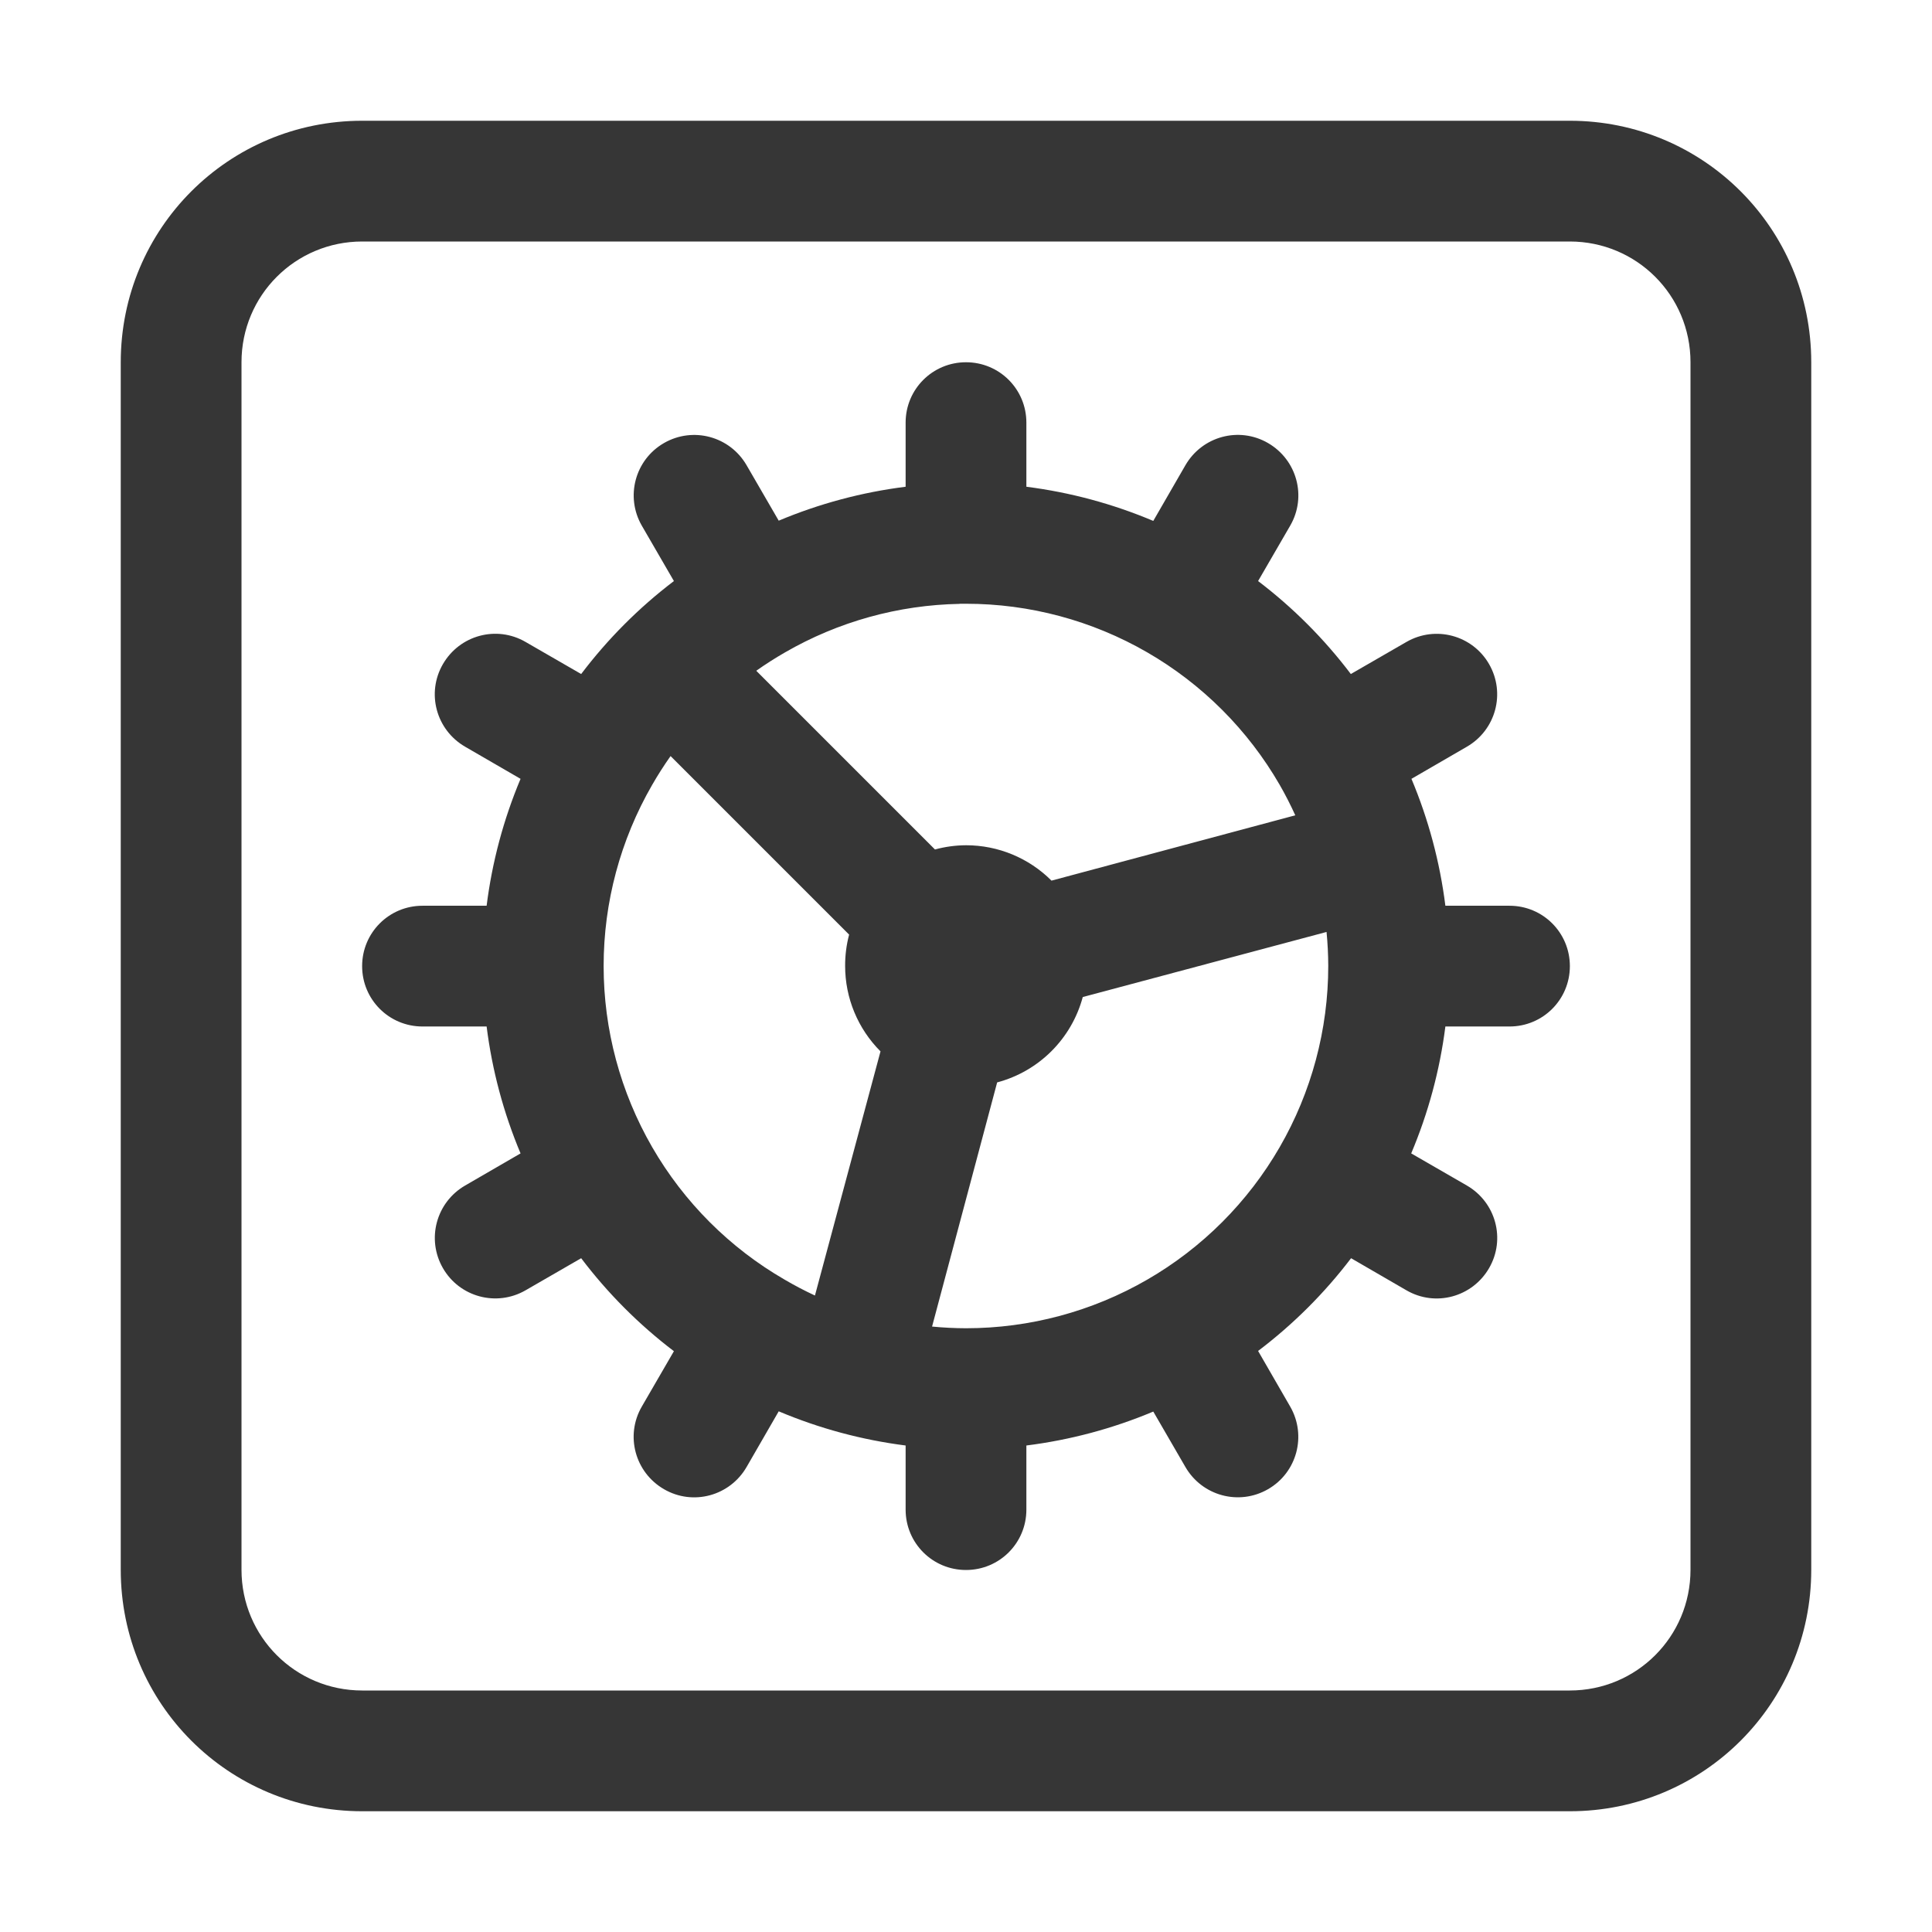
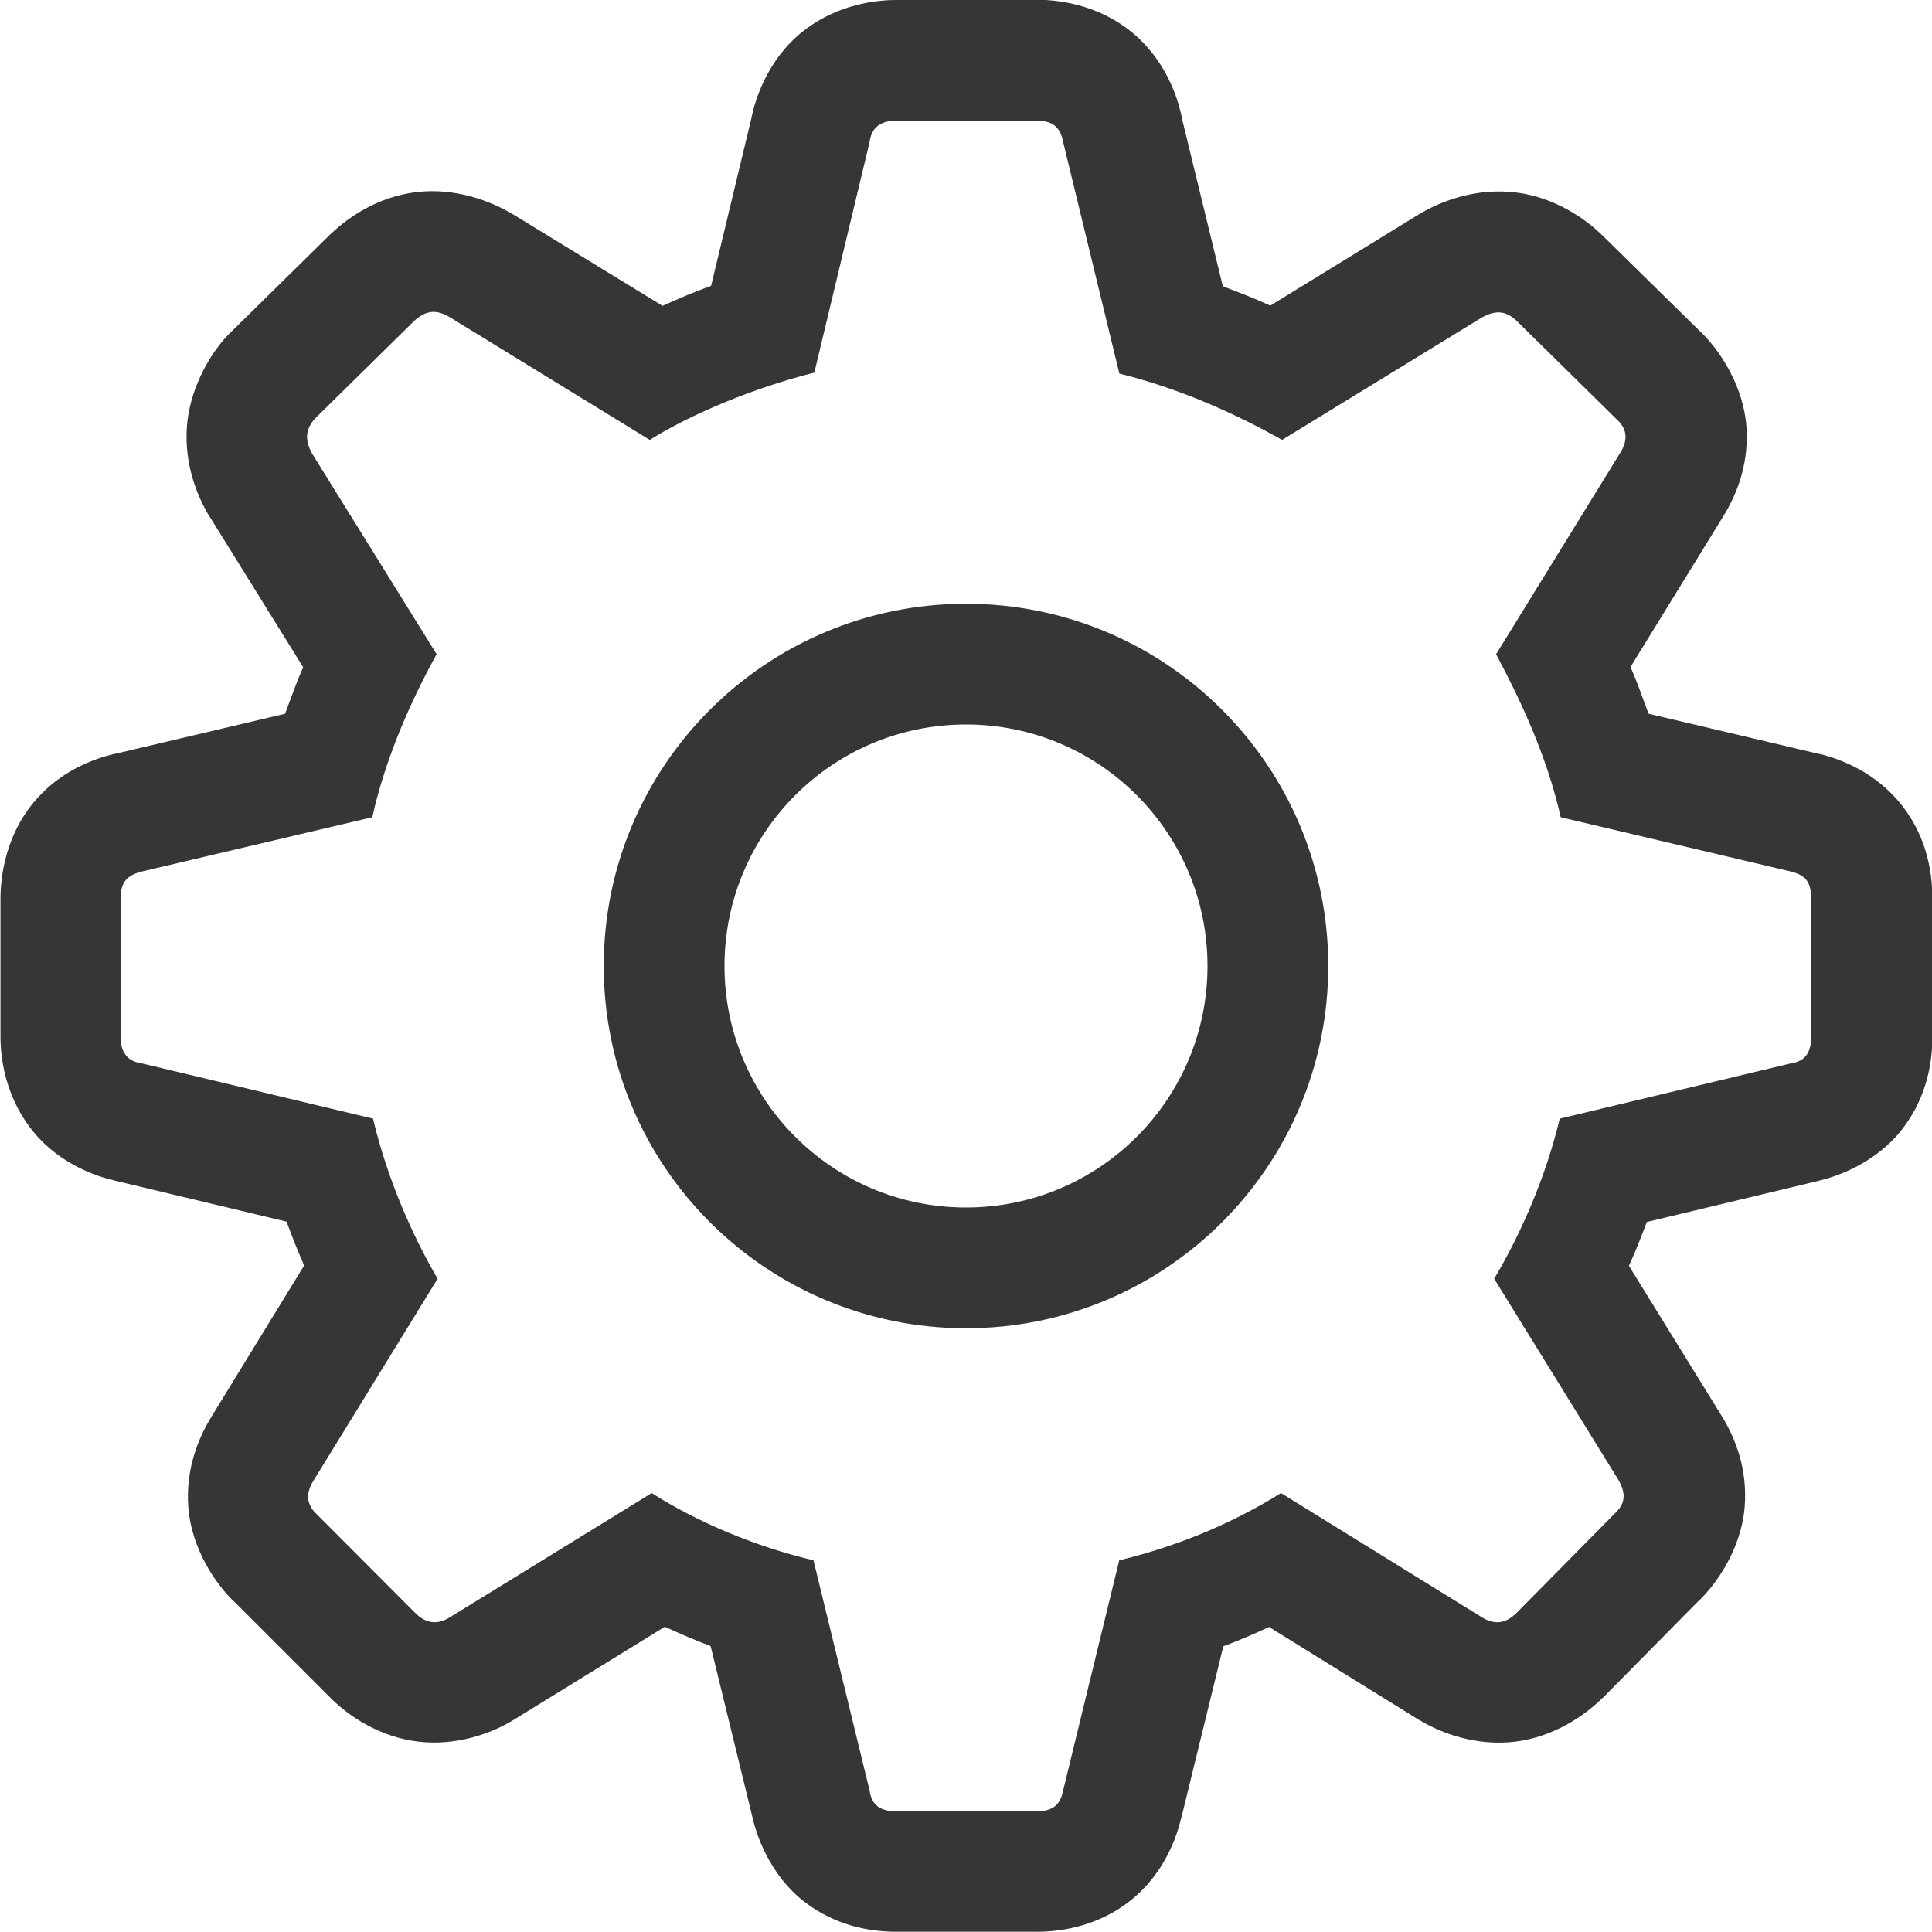
<svg xmlns="http://www.w3.org/2000/svg" width="16" height="16" version="1.1">
-   <path d="m3 1c-1.108 0-2 0.892-2 2v10c0 1.108 0.892 2 2 2h10c1.108 0 2-0.892 2-2v-10c0-1.108-0.892-2-2-2zm0 1h10c0.554 0 1 0.446 1 1v10c0 0.554-0.446 1-1 1h-10c-0.554 0-1-0.446-1-1v-10c0-0.554 0.446-1 1-1z" fill="#363636" stroke-linecap="round" stroke-width="2" />
-   <path d="m8 3c-0.277 0-0.5 0.223-0.5 0.5v0.531a4 4 0 0 0-1.051 0.281l-0.266-0.459c-0.139-0.24-0.444-0.322-0.684-0.184s-0.322 0.444-0.184 0.684l0.266 0.459a4 4 0 0 0-0.768 0.77l-0.461-0.266c-0.24-0.139-0.545-0.056-0.684 0.184s-0.056 0.545 0.184 0.684l0.459 0.266a4 4 0 0 0-0.281 1.051h-0.531c-0.277 0-0.5 0.223-0.5 0.5s0.223 0.5 0.5 0.5h0.531a4 4 0 0 0 0.281 1.051l-0.459 0.266c-0.24 0.139-0.322 0.444-0.184 0.684s0.444 0.322 0.684 0.184l0.461-0.266a4 4 0 0 0 0.768 0.77l-0.266 0.459c-0.139 0.24-0.056 0.545 0.184 0.684s0.545 0.056 0.684-0.184l0.266-0.461a4 4 0 0 0 1.051 0.283v0.531c0 0.277 0.223 0.5 0.5 0.5s0.5-0.223 0.5-0.5v-0.531a4 4 0 0 0 1.051-0.281l0.266 0.459c0.139 0.24 0.444 0.322 0.684 0.184s0.322-0.444 0.184-0.684l-0.266-0.461a4 4 0 0 0 0.77-0.768l0.459 0.266c0.24 0.139 0.545 0.056 0.684-0.184s0.056-0.545-0.184-0.684l-0.461-0.266a4 4 0 0 0 0.283-1.051h0.531c0.277 0 0.5-0.223 0.5-0.5s-0.223-0.5-0.5-0.5h-0.531a4 4 0 0 0-0.281-1.051l0.459-0.266c0.24-0.139 0.322-0.444 0.184-0.684s-0.444-0.322-0.684-0.184l-0.461 0.266a4 4 0 0 0-0.768-0.77l0.266-0.459c0.139-0.24 0.056-0.545-0.184-0.684s-0.545-0.056-0.684 0.184l-0.266 0.461a4 4 0 0 0-1.051-0.283v-0.531c0-0.277-0.223-0.5-0.5-0.5zm-0.053 2a3 3 0 0 1 0.002 0 3 3 0 0 1 0.051 0 3 3 0 0 1 1.5 0.402 3 3 0 0 1 1.098 1.098 3 3 0 0 1 0.129 0.252l-2.019 0.541a1 1 0 0 0-0.707-0.293 1 1 0 0 0-0.258 0.035l-1.48-1.48a3 3 0 0 1 0.238-0.152 3 3 0 0 1 1.447-0.402zm-2.393 1.262 1.478 1.478a1 1 0 0 0-0.033 0.26 1 1 0 0 0 0.293 0.707l-0.543 2.022a3 3 0 0 1-0.25-0.131 3 3 0 0 1-1.098-1.098 3 3 0 0 1-0.402-1.5 3 3 0 0 1 0.402-1.5 3 3 0 0 1 0.152-0.238zm5.432 1.457a3 3 0 0 1 0.014 0.281 3 3 0 0 1-0.402 1.5 3 3 0 0 1-1.098 1.098 3 3 0 0 1-1.5 0.402 3 3 0 0 1-0.281-0.014l0.539-2.022a1 1 0 0 0 0.709-0.707l2.019-0.539z" fill="#363636" stroke-linecap="round" stroke-width="2" />
+   <path d="m8 5a3 3 0 0 0-3 3 3 3 0 0 0 3 3 3 3 0 0 0 3-3 3 3 0 0 0-3-3zm0 1a2 2 0 0 1 2 2 2 2 0 0 1-2 2 2 2 0 0 1-2-2 2 2 0 0 1 2-2z" fill="#363636" style="paint-order:fill markers stroke" />
+   <path d="m7.42 0c-0.223 0-0.535 0.062-0.795 0.279-0.259 0.218-0.383 0.538-0.414 0.768l0.02-0.102-0.342 1.422c-0.139 0.051-0.271 0.106-0.402 0.166l-1.238-0.758a1 1 0 0 0-0.008-0.004c-0.179-0.107-0.474-0.219-0.793-0.18-0.319 0.039-0.555 0.205-0.691 0.33a1 1 0 0 0-0.025 0.023l-0.82 0.807a1 1 0 0 0-0.037 0.037c-0.155 0.169-0.31 0.456-0.328 0.758-0.018 0.302 0.082 0.548 0.174 0.709a1 1 0 0 0 0.02 0.031l0.77 1.24c-0.055 0.121-0.099 0.249-0.15 0.385l-1.408 0.332a1 1 0 0 0-0.014 0.002c-0.162 0.041-0.44 0.135-0.662 0.402s-0.273 0.594-0.273 0.793v1.148c0 0.223 0.062 0.533 0.279 0.793 0.217 0.26 0.536 0.383 0.766 0.414l-0.1-0.018 1.424 0.34c0.047 0.125 0.093 0.246 0.146 0.363l-0.771 1.258c-0.103 0.167-0.214 0.429-0.188 0.752 0.027 0.323 0.213 0.622 0.393 0.787l0.783 0.783c0.154 0.155 0.409 0.325 0.725 0.363 0.315 0.039 0.61-0.067 0.793-0.18l1.252-0.771c0.124 0.057 0.249 0.111 0.379 0.16l0.35 1.432-0.02-0.105c0.031 0.233 0.169 0.573 0.439 0.785 0.271 0.212 0.566 0.254 0.77 0.254h1.168c0.203 0 0.513-0.05 0.777-0.264 0.265-0.213 0.381-0.515 0.42-0.711l-0.008 0.041 0.35-1.43c0.131-0.049 0.256-0.103 0.379-0.16l1.242 0.77a1 1 0 0 0 0.002 0c0.183 0.113 0.478 0.218 0.793 0.18 0.315-0.039 0.57-0.209 0.725-0.363a1 1 0 0 0 0.004-0.002l0.779-0.789c0.169-0.155 0.365-0.454 0.393-0.783 0.028-0.329-0.083-0.576-0.17-0.729a1 1 0 0 0-0.018-0.029l-0.77-1.246c0.054-0.117 0.101-0.238 0.148-0.363l1.428-0.342-0.1 0.018c0.233-0.031 0.571-0.169 0.783-0.439 0.212-0.271 0.254-0.565 0.254-0.768v-1.148c0-0.181-0.031-0.486-0.248-0.766-0.217-0.28-0.513-0.388-0.68-0.43a1 1 0 0 0-0.014-0.002l-1.408-0.332c-0.053-0.137-0.095-0.267-0.15-0.387l0.754-1.225c0.105-0.164 0.227-0.42 0.207-0.754-0.02-0.334-0.215-0.645-0.395-0.811l-0.791-0.777c-0.145-0.145-0.404-0.324-0.723-0.363-0.319-0.039-0.587 0.063-0.75 0.15a1 1 0 0 0-0.051 0.029l-1.234 0.758c-0.125-0.058-0.256-0.108-0.393-0.16l-0.336-1.379c-0.036-0.194-0.143-0.496-0.41-0.719-0.267-0.223-0.588-0.275-0.791-0.275h-1.168zm0 1h1.168c0.132 0 0.194 0.054 0.217 0.178l0.465 1.916c0.503 0.124 0.961 0.332 1.348 0.549l1.658-1.016c0.116-0.062 0.2-0.054 0.293 0.039l0.82 0.807c0.093 0.085 0.093 0.179 0.023 0.287l-1.022 1.658c0.186 0.349 0.419 0.83 0.535 1.35l1.904 0.449c0.124 0.031 0.17 0.085 0.17 0.225v1.148c0 0.132-0.054 0.201-0.17 0.217l-1.912 0.457c-0.116 0.488-0.326 0.962-0.543 1.326l1.029 1.666c0.062 0.108 0.062 0.194-0.031 0.279l-0.812 0.822c-0.093 0.093-0.186 0.099-0.287 0.037l-1.664-1.029c-0.387 0.24-0.829 0.433-1.34 0.557l-0.465 1.908c-0.023 0.116-0.085 0.17-0.217 0.17h-1.168c-0.132 0-0.201-0.054-0.217-0.17l-0.465-1.908c-0.488-0.116-0.96-0.316-1.34-0.557l-1.672 1.029c-0.101 0.062-0.194 0.056-0.287-0.037l-0.812-0.814c-0.093-0.085-0.093-0.179-0.031-0.279l1.029-1.674c-0.217-0.372-0.419-0.838-0.535-1.326l-1.912-0.457c-0.116-0.016-0.178-0.085-0.178-0.217v-1.148c0-0.14 0.054-0.194 0.178-0.225l1.906-0.449c0.116-0.519 0.34-1.001 0.533-1.35l-1.029-1.658c-0.062-0.109-0.062-0.202 0.023-0.295l0.82-0.807c0.093-0.085 0.179-0.101 0.295-0.031l1.656 1.016c0.348-0.217 0.868-0.433 1.363-0.557l0.457-1.908c0.015-0.116 0.085-0.178 0.217-0.178z" color="#000000" fill="#363636" stroke-linecap="round" stroke-linejoin="round" style="-inkscape-stroke:none" />
</svg>
